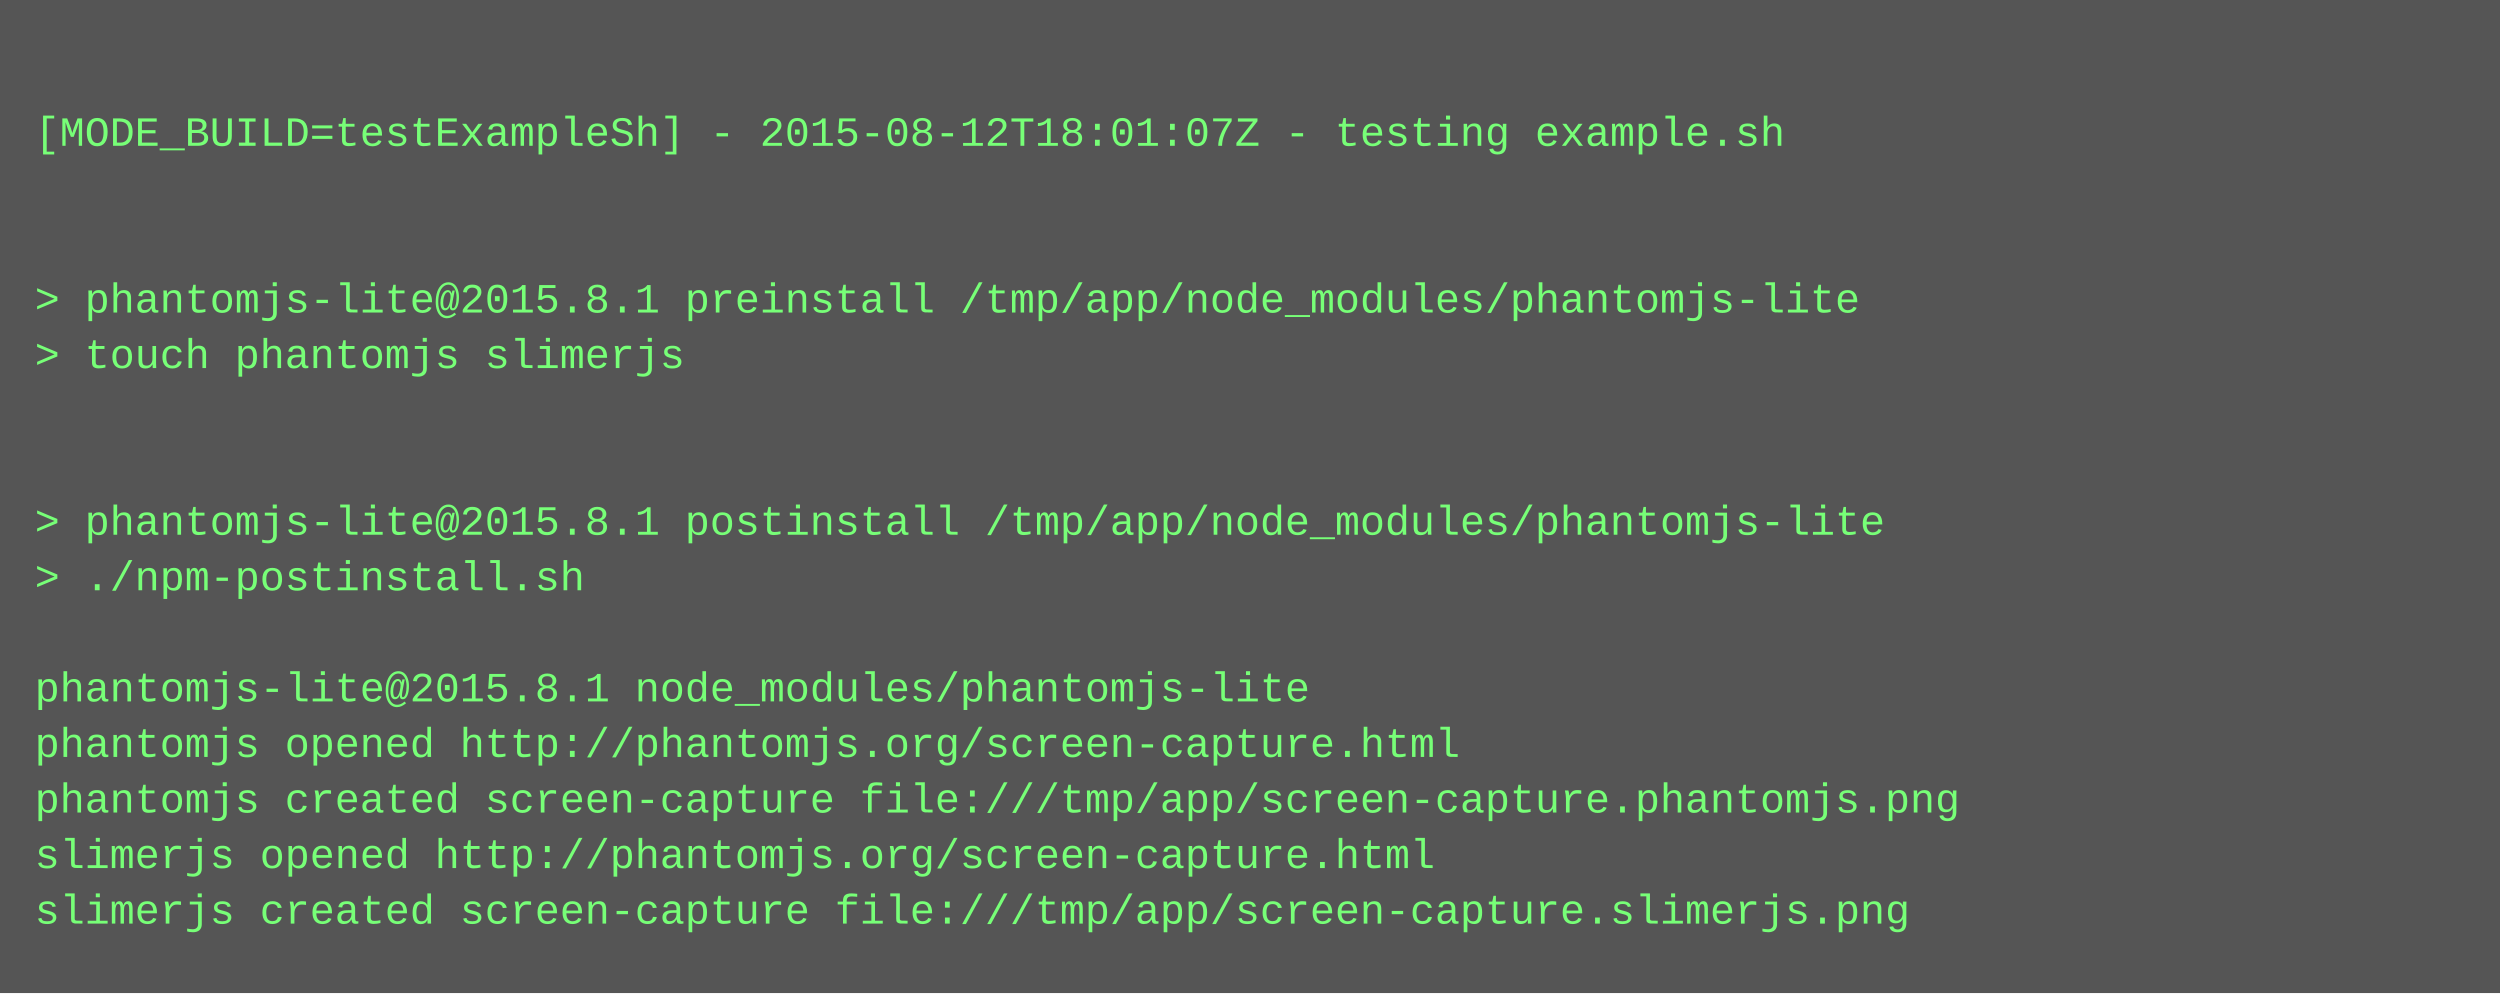
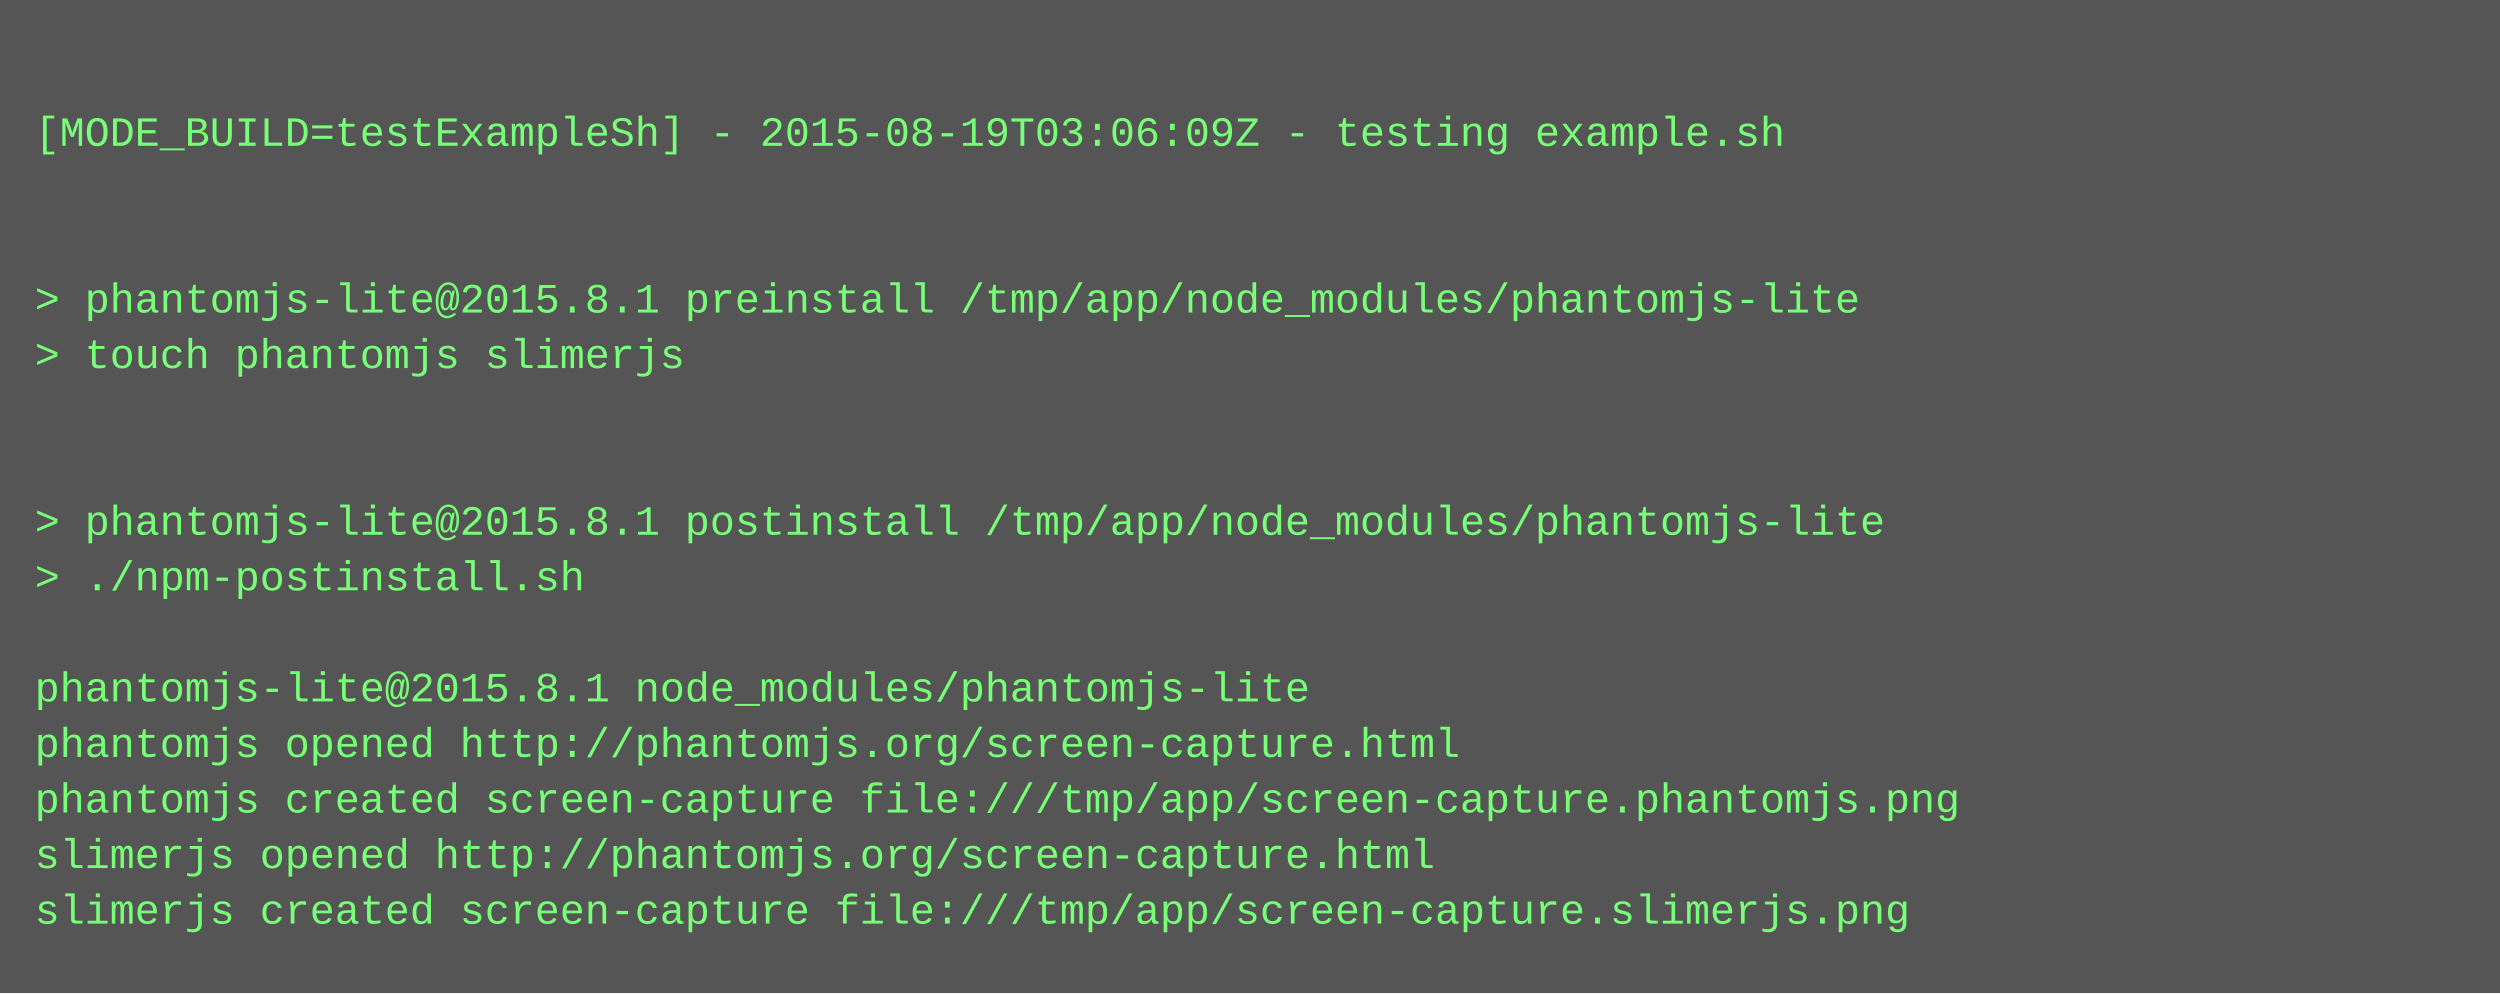
<svg xmlns="http://www.w3.org/2000/svg" height="286" width="720">
  <rect height="286" fill="#555" width="720" />
  <text fill="#7f7" font-family="Courier New" font-size="12" xml:space="preserve">
    <tspan x="10" y="26" />
-     <tspan x="10" y="42">[MODE_BUILD=testExampleSh] - 2015-08-12T18:01:07Z - testing example.sh</tspan>
+     <tspan x="10" y="42">[MODE_BUILD=testExampleSh] - 2015-08-19T03:06:09Z - testing example.sh</tspan>
    <tspan x="10" y="58" />
    <tspan x="10" y="74" />
    <tspan x="10" y="90">&gt; phantomjs-lite@2015.8.1 preinstall /tmp/app/node_modules/phantomjs-lite</tspan>
    <tspan x="10" y="106">&gt; touch phantomjs slimerjs</tspan>
    <tspan x="10" y="122" />
    <tspan x="10" y="138" />
    <tspan x="10" y="154">&gt; phantomjs-lite@2015.8.1 postinstall /tmp/app/node_modules/phantomjs-lite</tspan>
    <tspan x="10" y="170">&gt; ./npm-postinstall.sh</tspan>
    <tspan x="10" y="186" />
    <tspan x="10" y="202">phantomjs-lite@2015.8.1 node_modules/phantomjs-lite</tspan>
    <tspan x="10" y="218">phantomjs opened http://phantomjs.org/screen-capture.html</tspan>
    <tspan x="10" y="234">phantomjs created screen-capture file:///tmp/app/screen-capture.phantomjs.png</tspan>
    <tspan x="10" y="250">slimerjs opened http://phantomjs.org/screen-capture.html</tspan>
    <tspan x="10" y="266">slimerjs created screen-capture file:///tmp/app/screen-capture.slimerjs.png</tspan>
  </text>
</svg>
